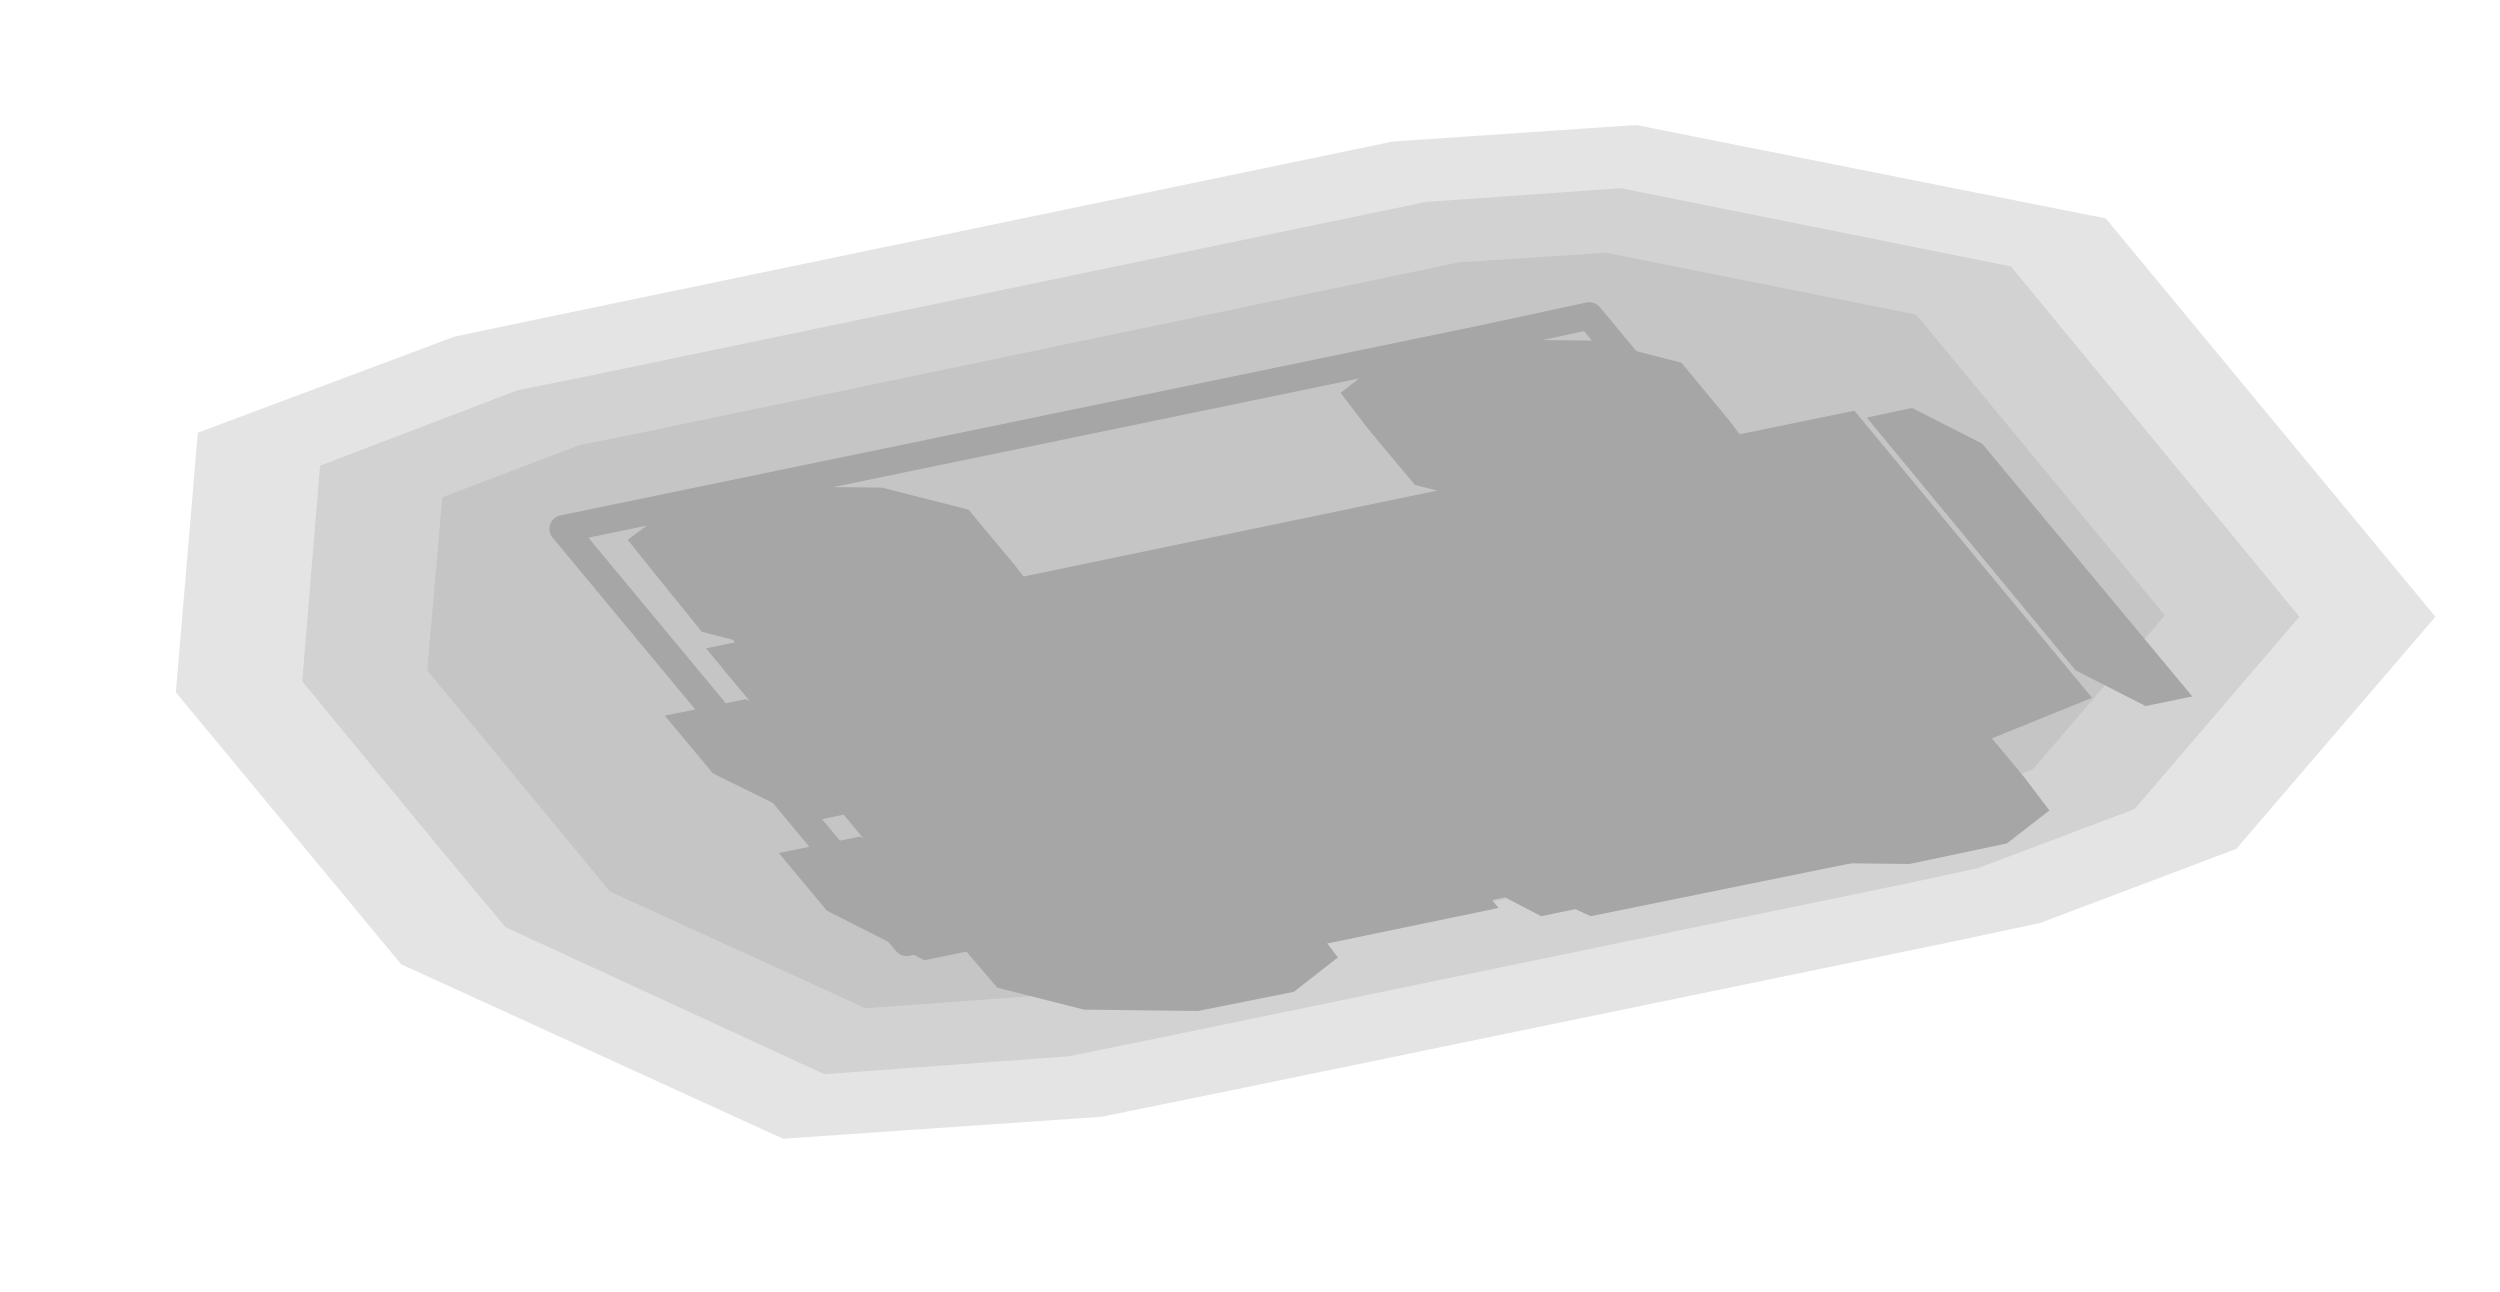
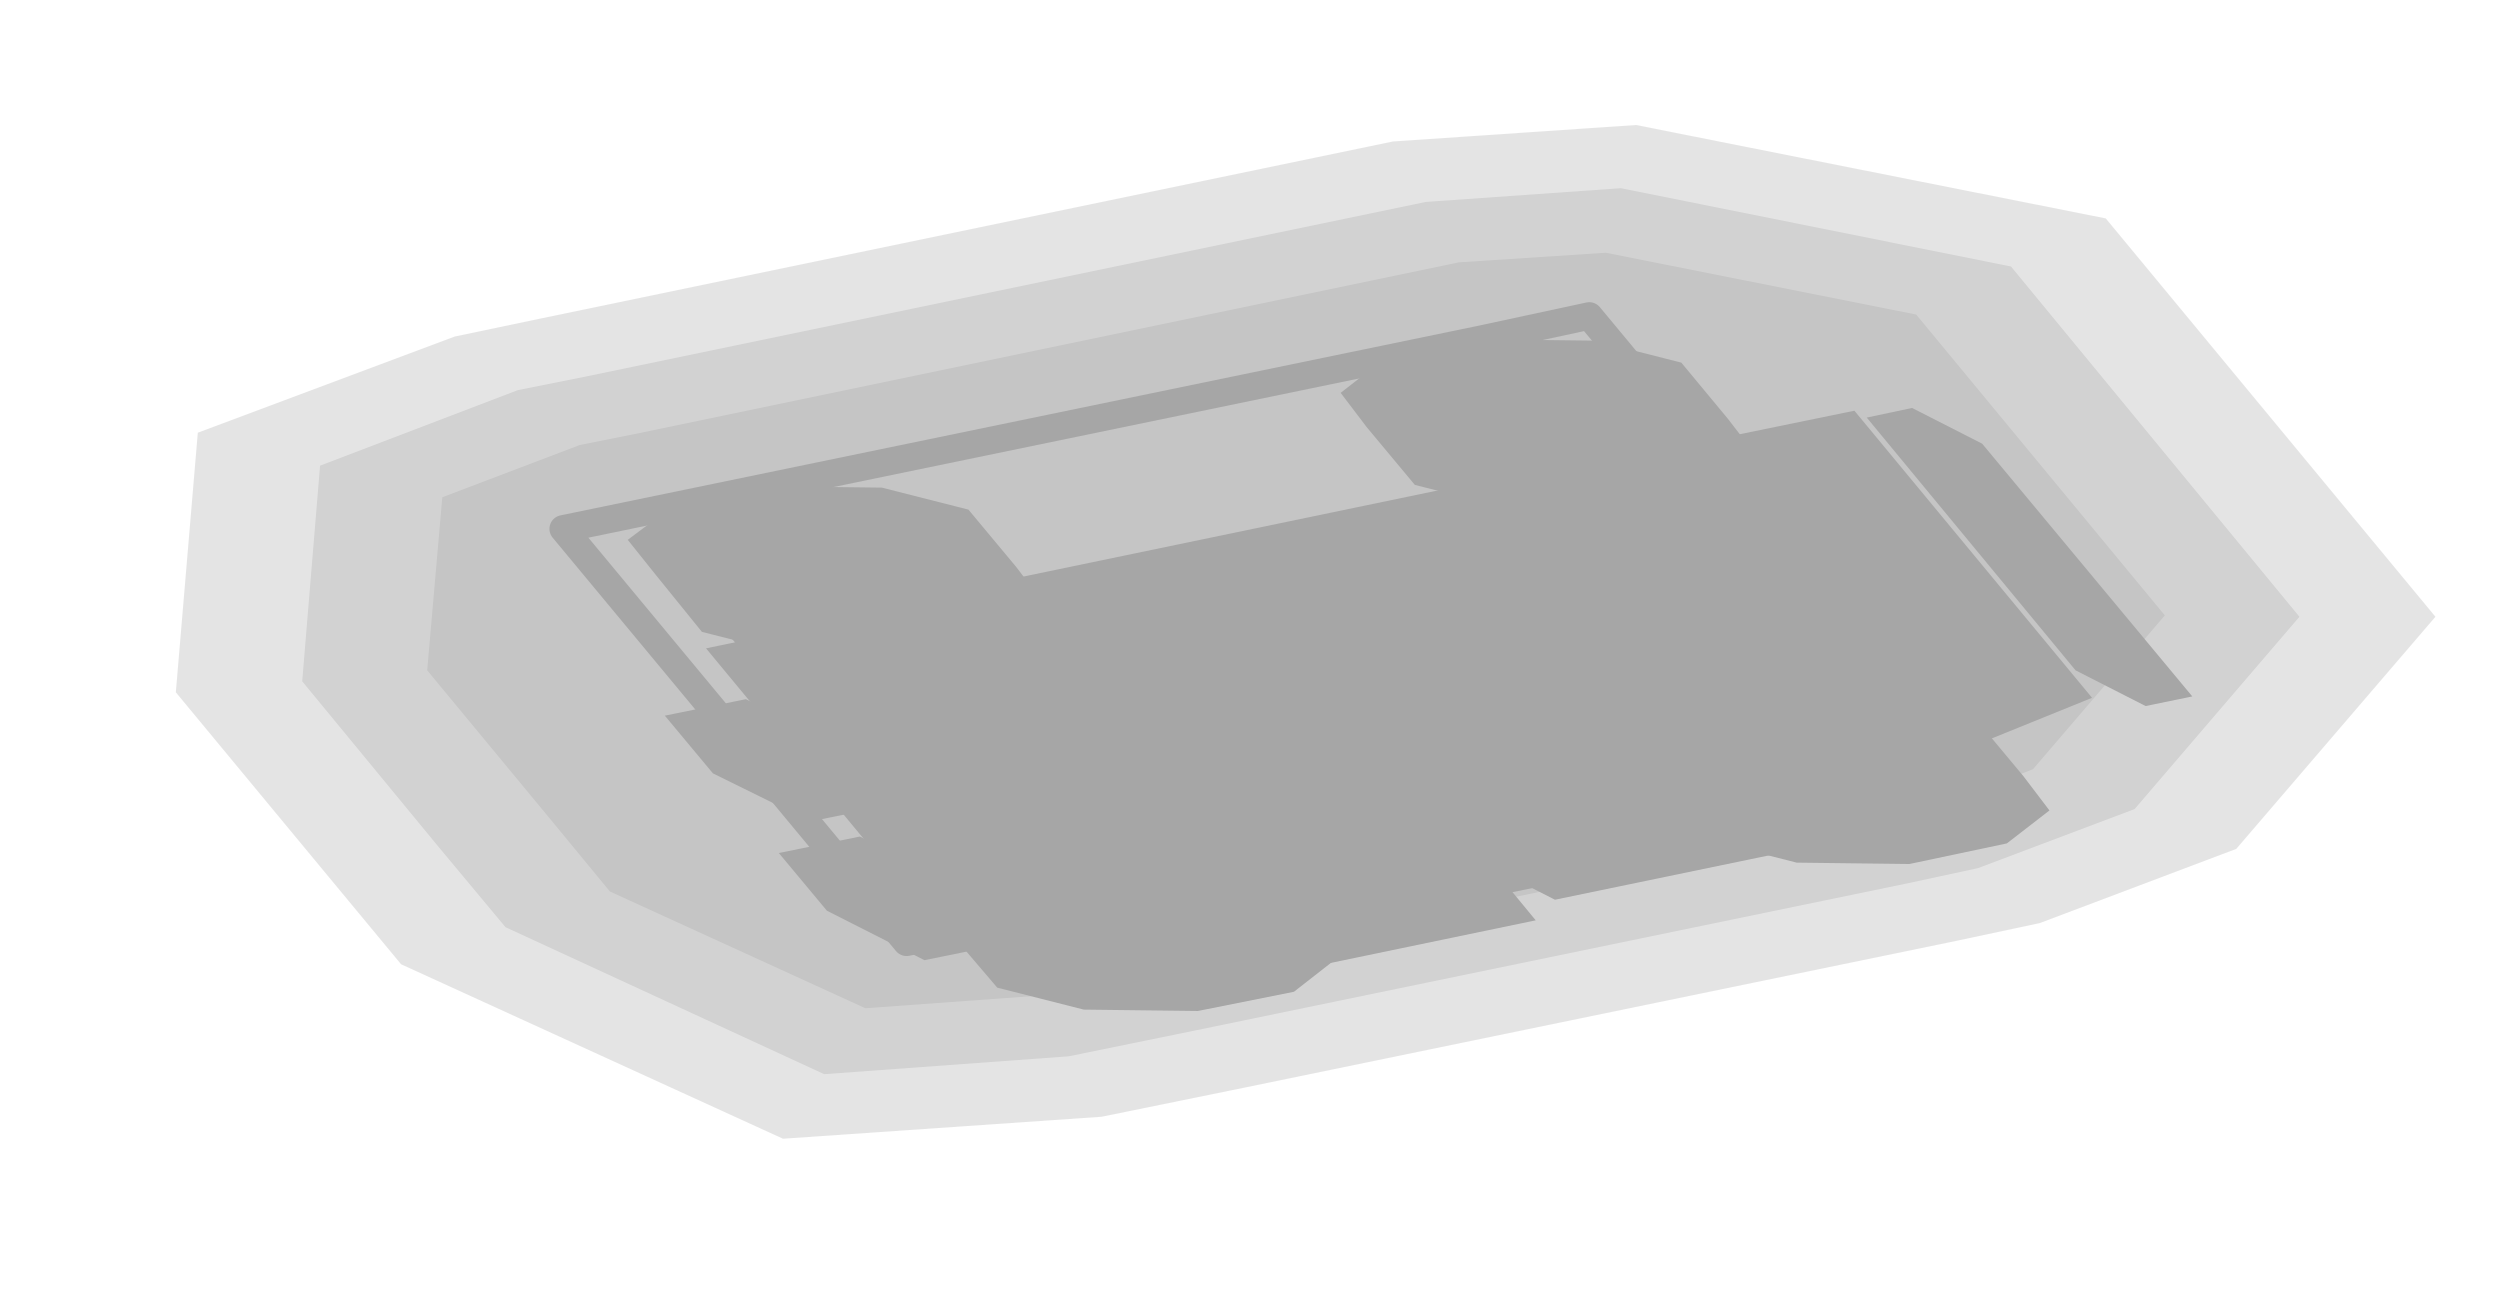
<svg xmlns="http://www.w3.org/2000/svg" width="182" height="94" viewBox="0 0 182 94">
  <g opacity="0.35">
    <polygon points="177.3,44.9 162.8,61.8 148.5,67.2 142.4,68.5 90.5,79.2 90.5,79.2 80.2,81.3 57,82.9 29.2,70.2 23.4,63.2 12.8,50.4 14.4,31.5 33.1,24.5 39.3,23.2 101.4,10.3 119.1,9.1 153.3,15.9" fill="#000000" fill-opacity="0.3" />
    <polygon points="167.4,44.9 155.4,58.9 144,63.2 138.9,64.3 138.9,64.3 87.1,75 77.8,76.9 60,78.2 36.8,67.5 31.8,61.5 22,49.6 23.3,33.9 37.7,28.4 42.7,27.4 42.7,27.4 103.8,14.7 118,13.7 146.4,19.4" fill="#000000" fill-opacity="0.3" />
    <polygon points="157.6,44.8 148,56 139.5,59.3 135.5,60.1 83.6,70.8 75.4,72.5 63,73.4 44.4,64.9 40.2,59.8 31.1,48.8 32.2,36.2 42.2,32.4 46.2,31.6 106.2,19.1 116.9,18.4 139.5,22.9" fill="#000000" fill-opacity="0.3" />
    <polygon points="41,38.5 107.8,24.7 115.7,23 140.7,53.1 138.5,53.6 132.8,54.8 88.8,63.9 66,68.6 62.5,64.4" fill="none" stroke="#000000" stroke-width="2" stroke-linejoin="round" />
+     <polygon points="48.9,36.9 56,35.4 64.2,35.5 70.5,37.1 74,41.3 75.9,43.8 72.8,46.2 65.7,47.7 57.4,47.6 51.1,46 47.7,41.8 45.7,39.3" fill="#000000" />
+     <polygon points="70.4,62.8 77.5,61.3 85.7,61.4 92,63 95.5,67.2 97.4,69.7 94.2,72.2 87.2,73.6 78.9,73.5 72.6,71.9 69.1,67.8 67.2,65.3" fill="#000000" />
    <polygon points="100.8,26.1 107.8,24.7 116.1,24.8 122.4,26.4 125.8,30.5 127.8,33.1 124.6,35.5 117.5,37 109.3,36.9 103,35.3 99.5,31.1 97.6,28.6" fill="#000000" />
    <polygon points="122.2,52.1 129.3,50.6 137.6,50.7 143.8,52.3 147.3,56.5 149.2,59 146.1,61.4 139,62.9 130.8,62.8 124.5,61.2 121,57 119.1,54.5" fill="#000000" />
-     <polygon points="48.9,36.9 56,35.4 64.2,35.5 70.5,37.1 74,41.3 75.9,43.8 72.8,46.2 65.7,47.7 57.4,47.6 51.1,46 47.7,41.8 45.7,39.3" fill="#000000" />
-     <polygon points="70.4,62.8 77.5,61.3 85.7,61.4 92,63 95.5,67.2 97.4,69.7 94.2,72.2 87.2,73.6 78.9,73.5 72.6,71.9 69.1,67.8 67.2,65.3" fill="#000000" />
    <polygon points="105.1,26.8 109.3,25.9 114,26.2 116.5,27.5 117.2,28.3 116.1,29.8 111.9,30.7 107.2,30.4 104.7,29.1 104,28.3" fill="#000000" />
    <polygon points="130.7,57.7 134.9,56.9 139.6,57.2 142.2,58.4 142.9,59.3 141.7,60.8 137.6,61.6 132.8,61.3 130.3,60.1 129.6,59.2" fill="#000000" />
    <polygon points="53.3,37.5 57.4,36.7 62.2,37 64.7,38.2 65.4,39.1 64.3,40.6 60.1,41.4 55.4,41.1 52.8,39.9 52.1,39" fill="#000000" />
    <polygon points="78.9,68.5 83,67.6 87.8,67.9 90.3,69.2 91,70 89.9,71.5 85.7,72.4 81,72.1 78.4,70.8 77.7,70" fill="#000000" />
    <polygon points="53.2,46.4 120.1,32.5 124.2,34.6 138.1,51.3 71.2,65.1 67.1,63.1" fill="#000000" />
-     <polygon points="51.4,47.2 99.9,37.1 107.6,41 124.9,61.9 76.4,71.9 68.7,68.1" fill="#000000" />
+     <polygon points="51.4,47.2 99.9,37.1 101.9,38.2 119.3,59.1 70.8,69.1 68.7,68.1" fill="#000000" />
+     <polygon points="53.4,48.2 101.9,38.2 107.6,41 124.9,61.9 76.4,71.9 70.8,69.1" fill="#000000" />
    <polygon points="99.9,37.1 135,29.9 152.3,50.8 124.9,61.9 117.2,58" fill="#000000" />
-     <polygon points="56.4,46.2 103.2,36.5 108.4,39.1 109.1,39.9 62.2,49.6 57.1,47.1" fill="#000000" />
-     <polygon points="74.4,68 121.3,58.3 126.4,60.8 127.1,61.7 80.2,71.4 75.1,68.8" fill="#000000" />
    <polygon points="135.9,30.4 139.2,29.7 144.3,32.3 159.6,50.7 156.2,51.4 151.1,48.8" fill="#000000" />
-     <polygon points="94.3,46.2 119.3,41 121.9,42.3 135.8,59 110.7,64.2 108.1,62.9" fill="#000000" />
-     <polygon points="94.4,47 122.9,41.1 125.4,42.4 140.7,60.8 112.2,66.7 109.7,65.4" fill="#000000" />
-     <polygon points="99.4,48.7 124.5,43.5 127,44.8 140.9,61.6 115.8,66.7 113.2,65.5" fill="#000000" />
+     <polygon points="94.3,46.2 119.3,41 124.5,43.5 138.3,60.3 113.2,65.5 108.1,62.9" fill="#000000" />
    <polygon points="120.7,42.7 122.4,42.3 129.1,45.6 140.1,59 138.5,59.4 131.8,56" fill="#000000" />
-     <polygon points="111.3,50.1 115.4,49.2 117,50 128.1,63.3 123.9,64.2 122.3,63.4" fill="#000000" />
+     <polygon points="126.5,46.2 129.9,45.5 131.4,46.2 142.5,59.6 139.2,60.3 137.6,59.5" fill="#000000" />
    <polygon points="48.4,52.1 54.3,50.9 61.4,54.5 64.9,58.6 59,59.8 51.9,56.3" fill="#000000" />
    <polygon points="56.7,62.1 62.6,60.9 69.7,64.5 73.2,68.7 67.3,69.9 60.2,66.3" fill="#000000" />
    <polygon points="62,51 64.6,51.1 87.6,62.7 88.6,63.9 87,64.9 84.4,64.7 61.4,53.2 60.4,52" fill="#000000" />
    <polygon points="67.5,53.3 71.7,53.6 73.7,54.6 75.3,56.5 72.8,58.2 68.6,57.9 66.6,56.9 65,55" fill="#000000" />
    <polygon points="81.9,62.8 87.7,61.6 91.3,63.4 93.7,66.3 87.9,67.6 84.3,65.8" fill="#000000" />
    <polygon points="71,52.5 82.8,50 94.6,52.5 96.6,53.5 101.5,59.4 96.6,65.3 84.8,67.7 73.1,65.3 71,64.2 66.1,58.4" fill="#000000" />
    <polygon points="71.7,52.8 84.8,50.1 98,52.8 99.8,53.7 105.2,60.3 99.8,66.9 86.6,69.6 73.5,66.9 71.7,66 66.2,59.4" fill="#000000" />
-     <polygon points="69.2,57 94.3,51.8 99.4,54.4 109.1,66.1 84,71.3 78.9,68.7" fill="#000000" />
+     <polygon points="66.5,56.1 94.9,50.2 100.1,52.8 111.8,67 83.4,72.9 78.3,70.3" fill="#000000" />
+     <polygon points="73.2,59.3 98.3,54.1 99.3,54.7 109.7,67.2 84.6,72.4 83.6,71.9" fill="#000000" />
+     <polygon points="76.6,60.3 98.3,55.8 98.9,56.1 107.9,67 86.2,71.5 85.6,71.2" fill="#000000" />
+     <polygon points="80.7,61.4 97.4,57.9 98.5,58.4 105.4,66.8 88.7,70.3 87.6,69.7" fill="#000000" />
    <polygon points="100.2,57.1 111.9,54.7 113.9,55.6 116.1,57.4 117.4,59 117,59.4 105.3,61.8 103.4,60.9 101.1,59.1 99.8,57.5" fill="#000000" />
    <polygon points="112.7,55.5 141.1,49.6 142.7,50.4 144.5,52 144.7,52.7 116.2,58.6 114.6,57.8 112.8,56.2" fill="#000000" />
  </g>
</svg>
